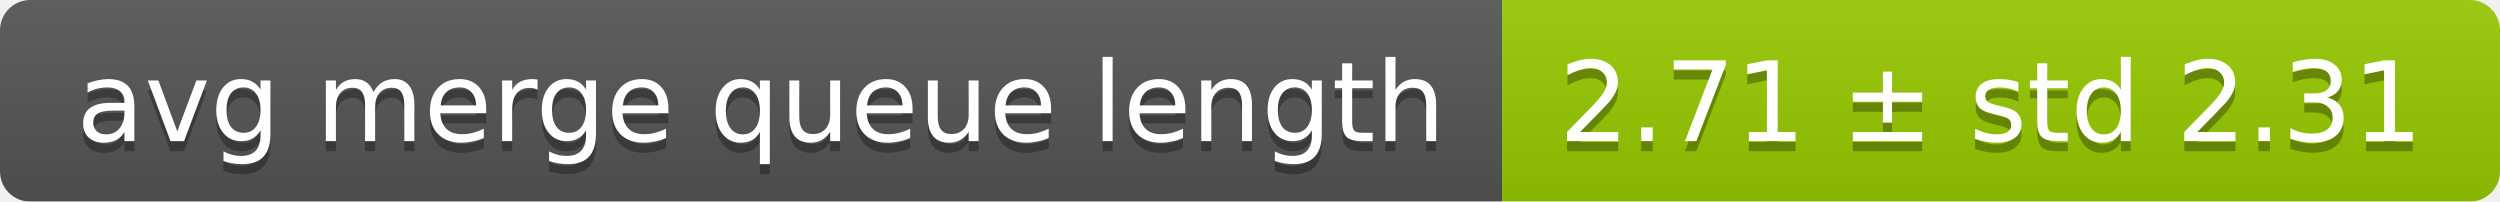
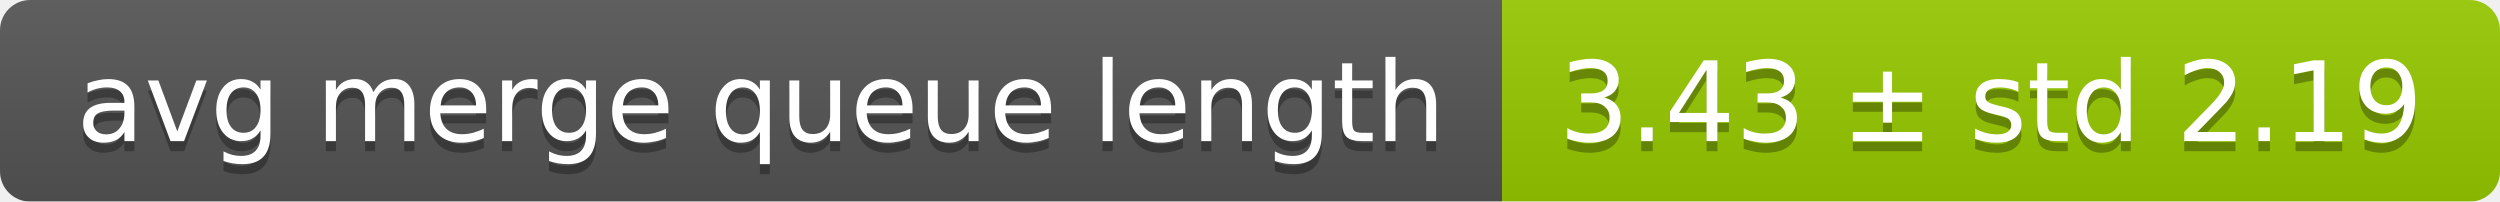
<svg xmlns="http://www.w3.org/2000/svg" width="248" height="20">
  <linearGradient id="smooth" x2="0" y2="100%">
    <stop offset="0" stop-color="#bbb" stop-opacity=".1" />
    <stop offset="1" stop-opacity=".1" />
  </linearGradient>
  <mask id="round">
    <rect width="248" height="20" rx="3" fill="#fff" />
  </mask>
  <g mask="url(#round)">
    <rect width="149" height="20" fill="#555" />
    <rect x="149" width="99" height="20" fill="#97ca00" />
    <rect width="248" height="20" fill="url(#smooth)" />
  </g>
  <g fill="#fff" text-anchor="middle" font-family="DejaVu Sans,Verdana,Geneva,sans-serif" font-size="11">
    <text x="75.5" y="15" fill="#010101" fill-opacity=".3">avg merge queue length</text>
    <text x="75.5" y="14">avg merge queue length</text>
-     <text x="197.5" y="15" fill="#010101" fill-opacity=".3">2.71 ± std 2.31</text>
-     <text x="197.5" y="14">2.71 ± std 2.31</text>
+     <text x="197.5" y="15" fill="#010101" fill-opacity=".3">3.43 ± std 2.19</text>
+     <text x="197.5" y="14">3.43 ± std 2.19</text>
  </g>
</svg>
